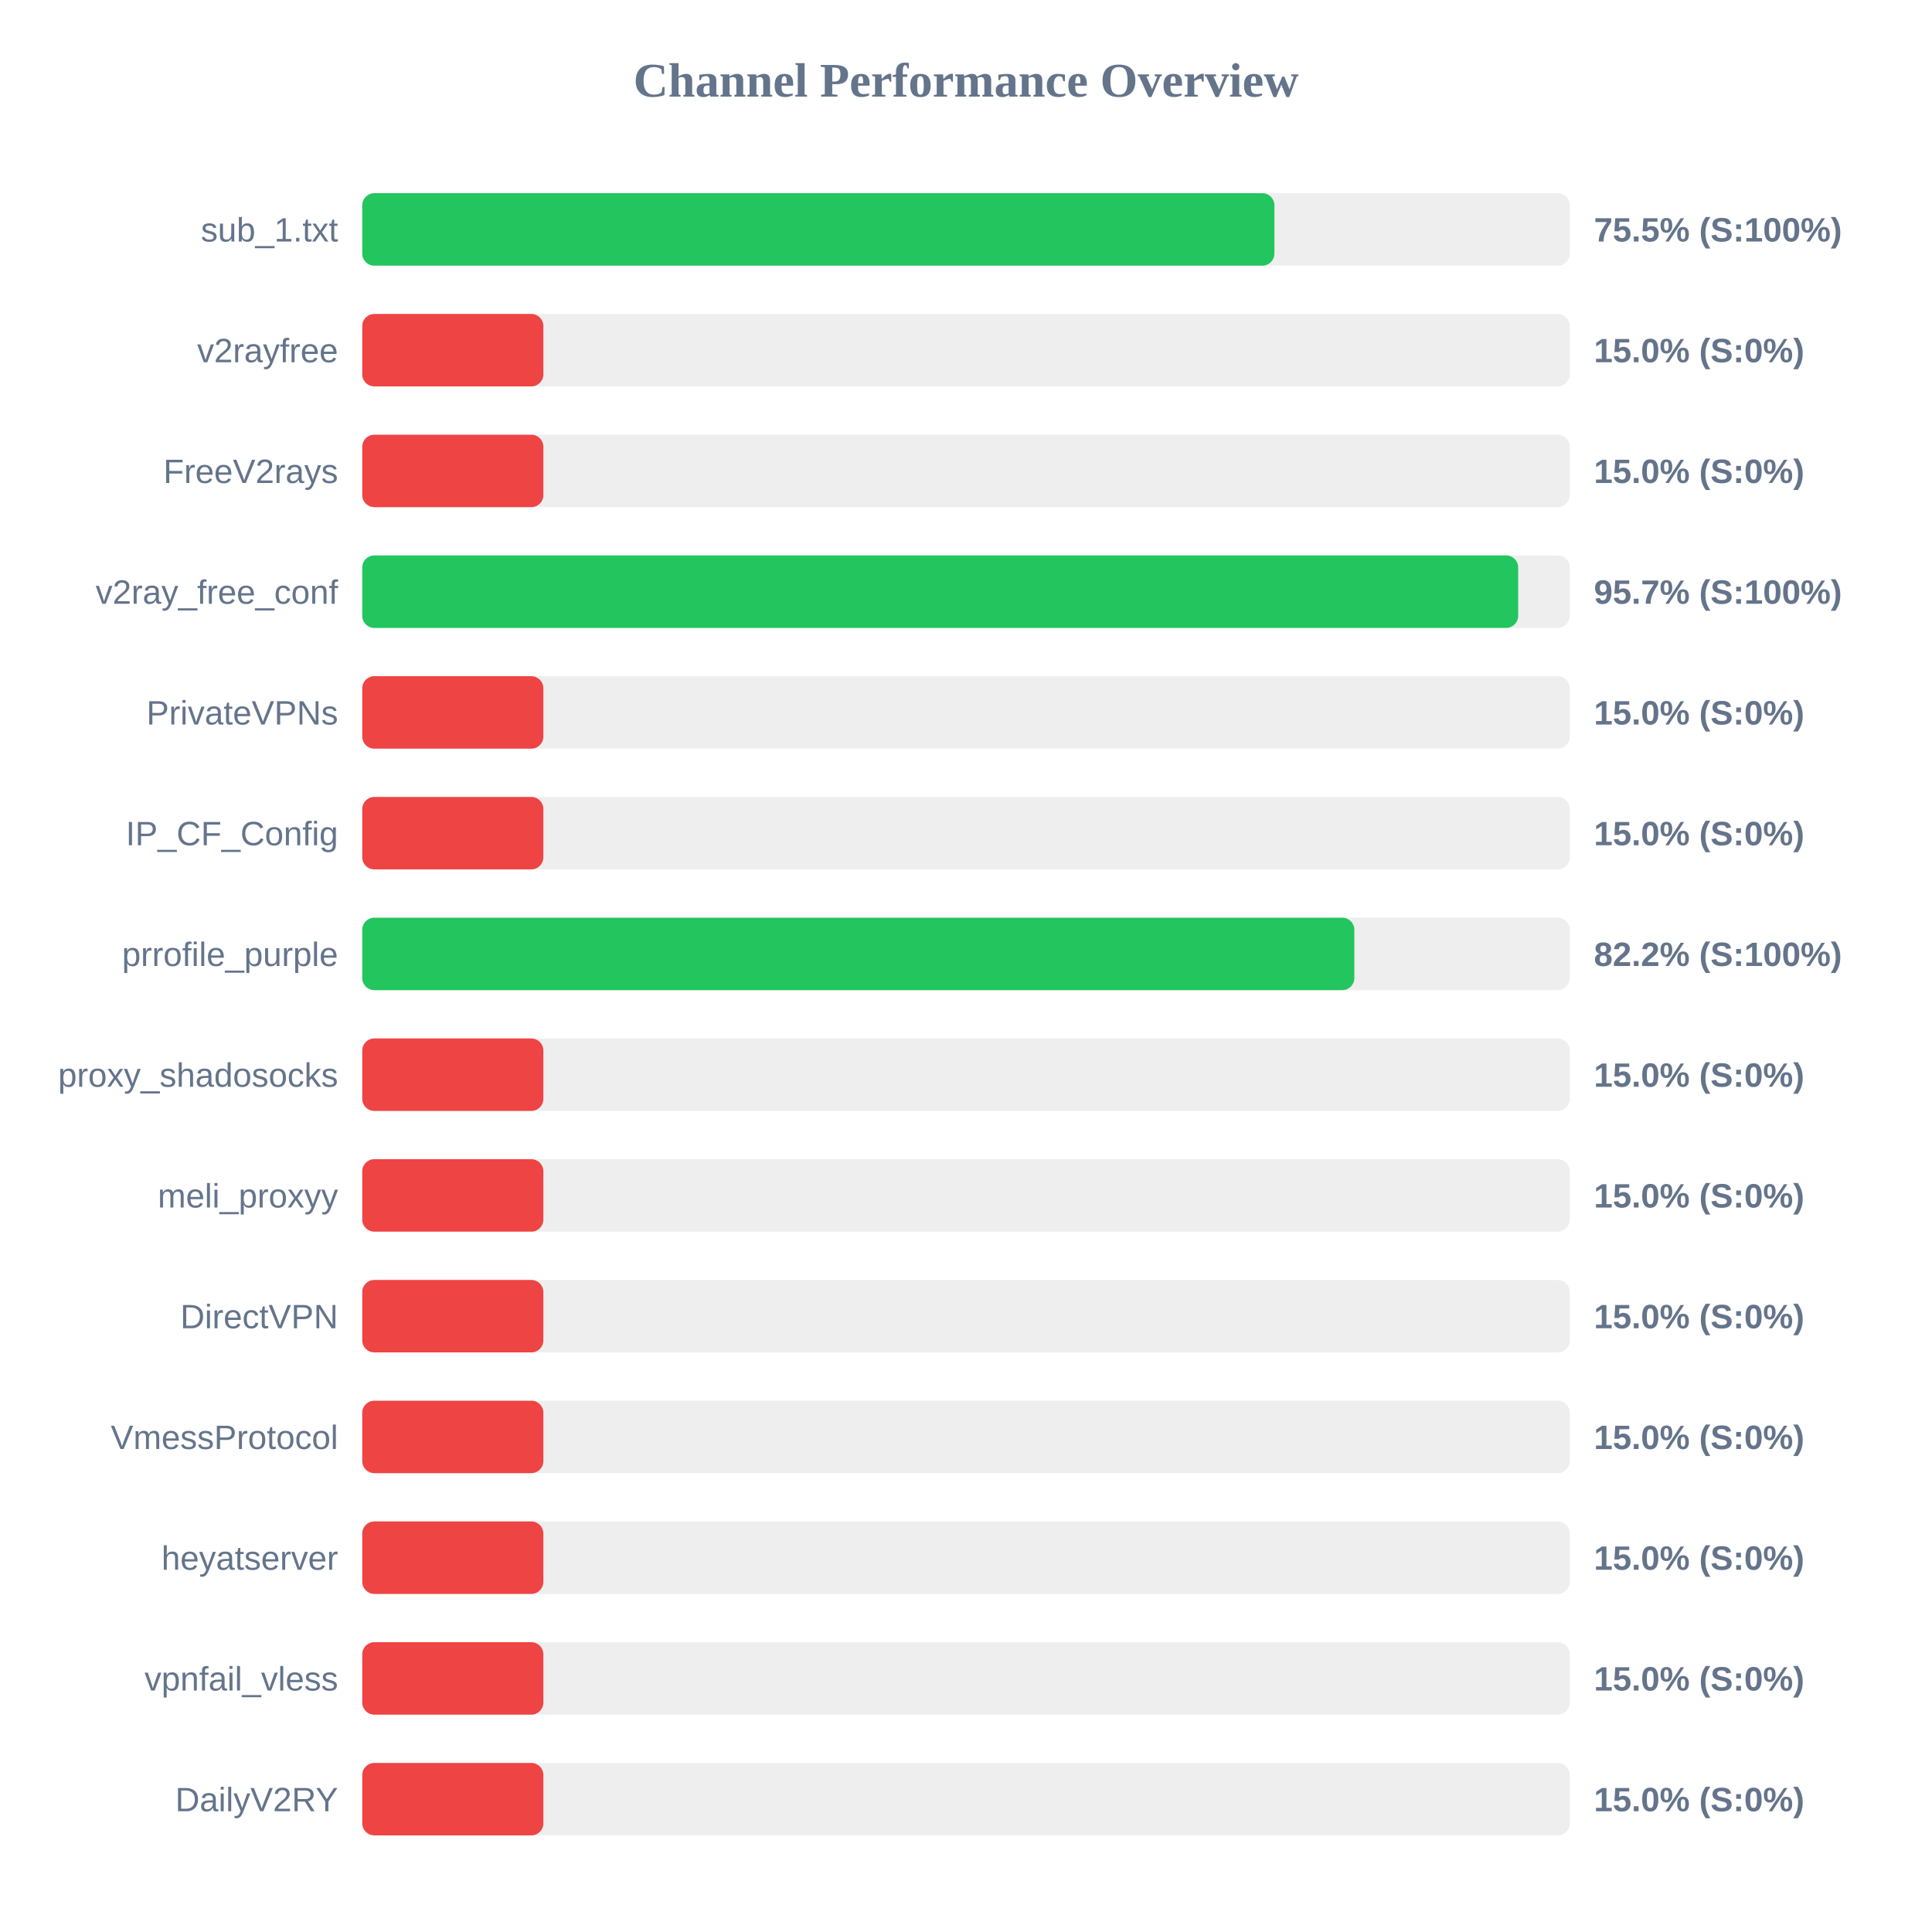
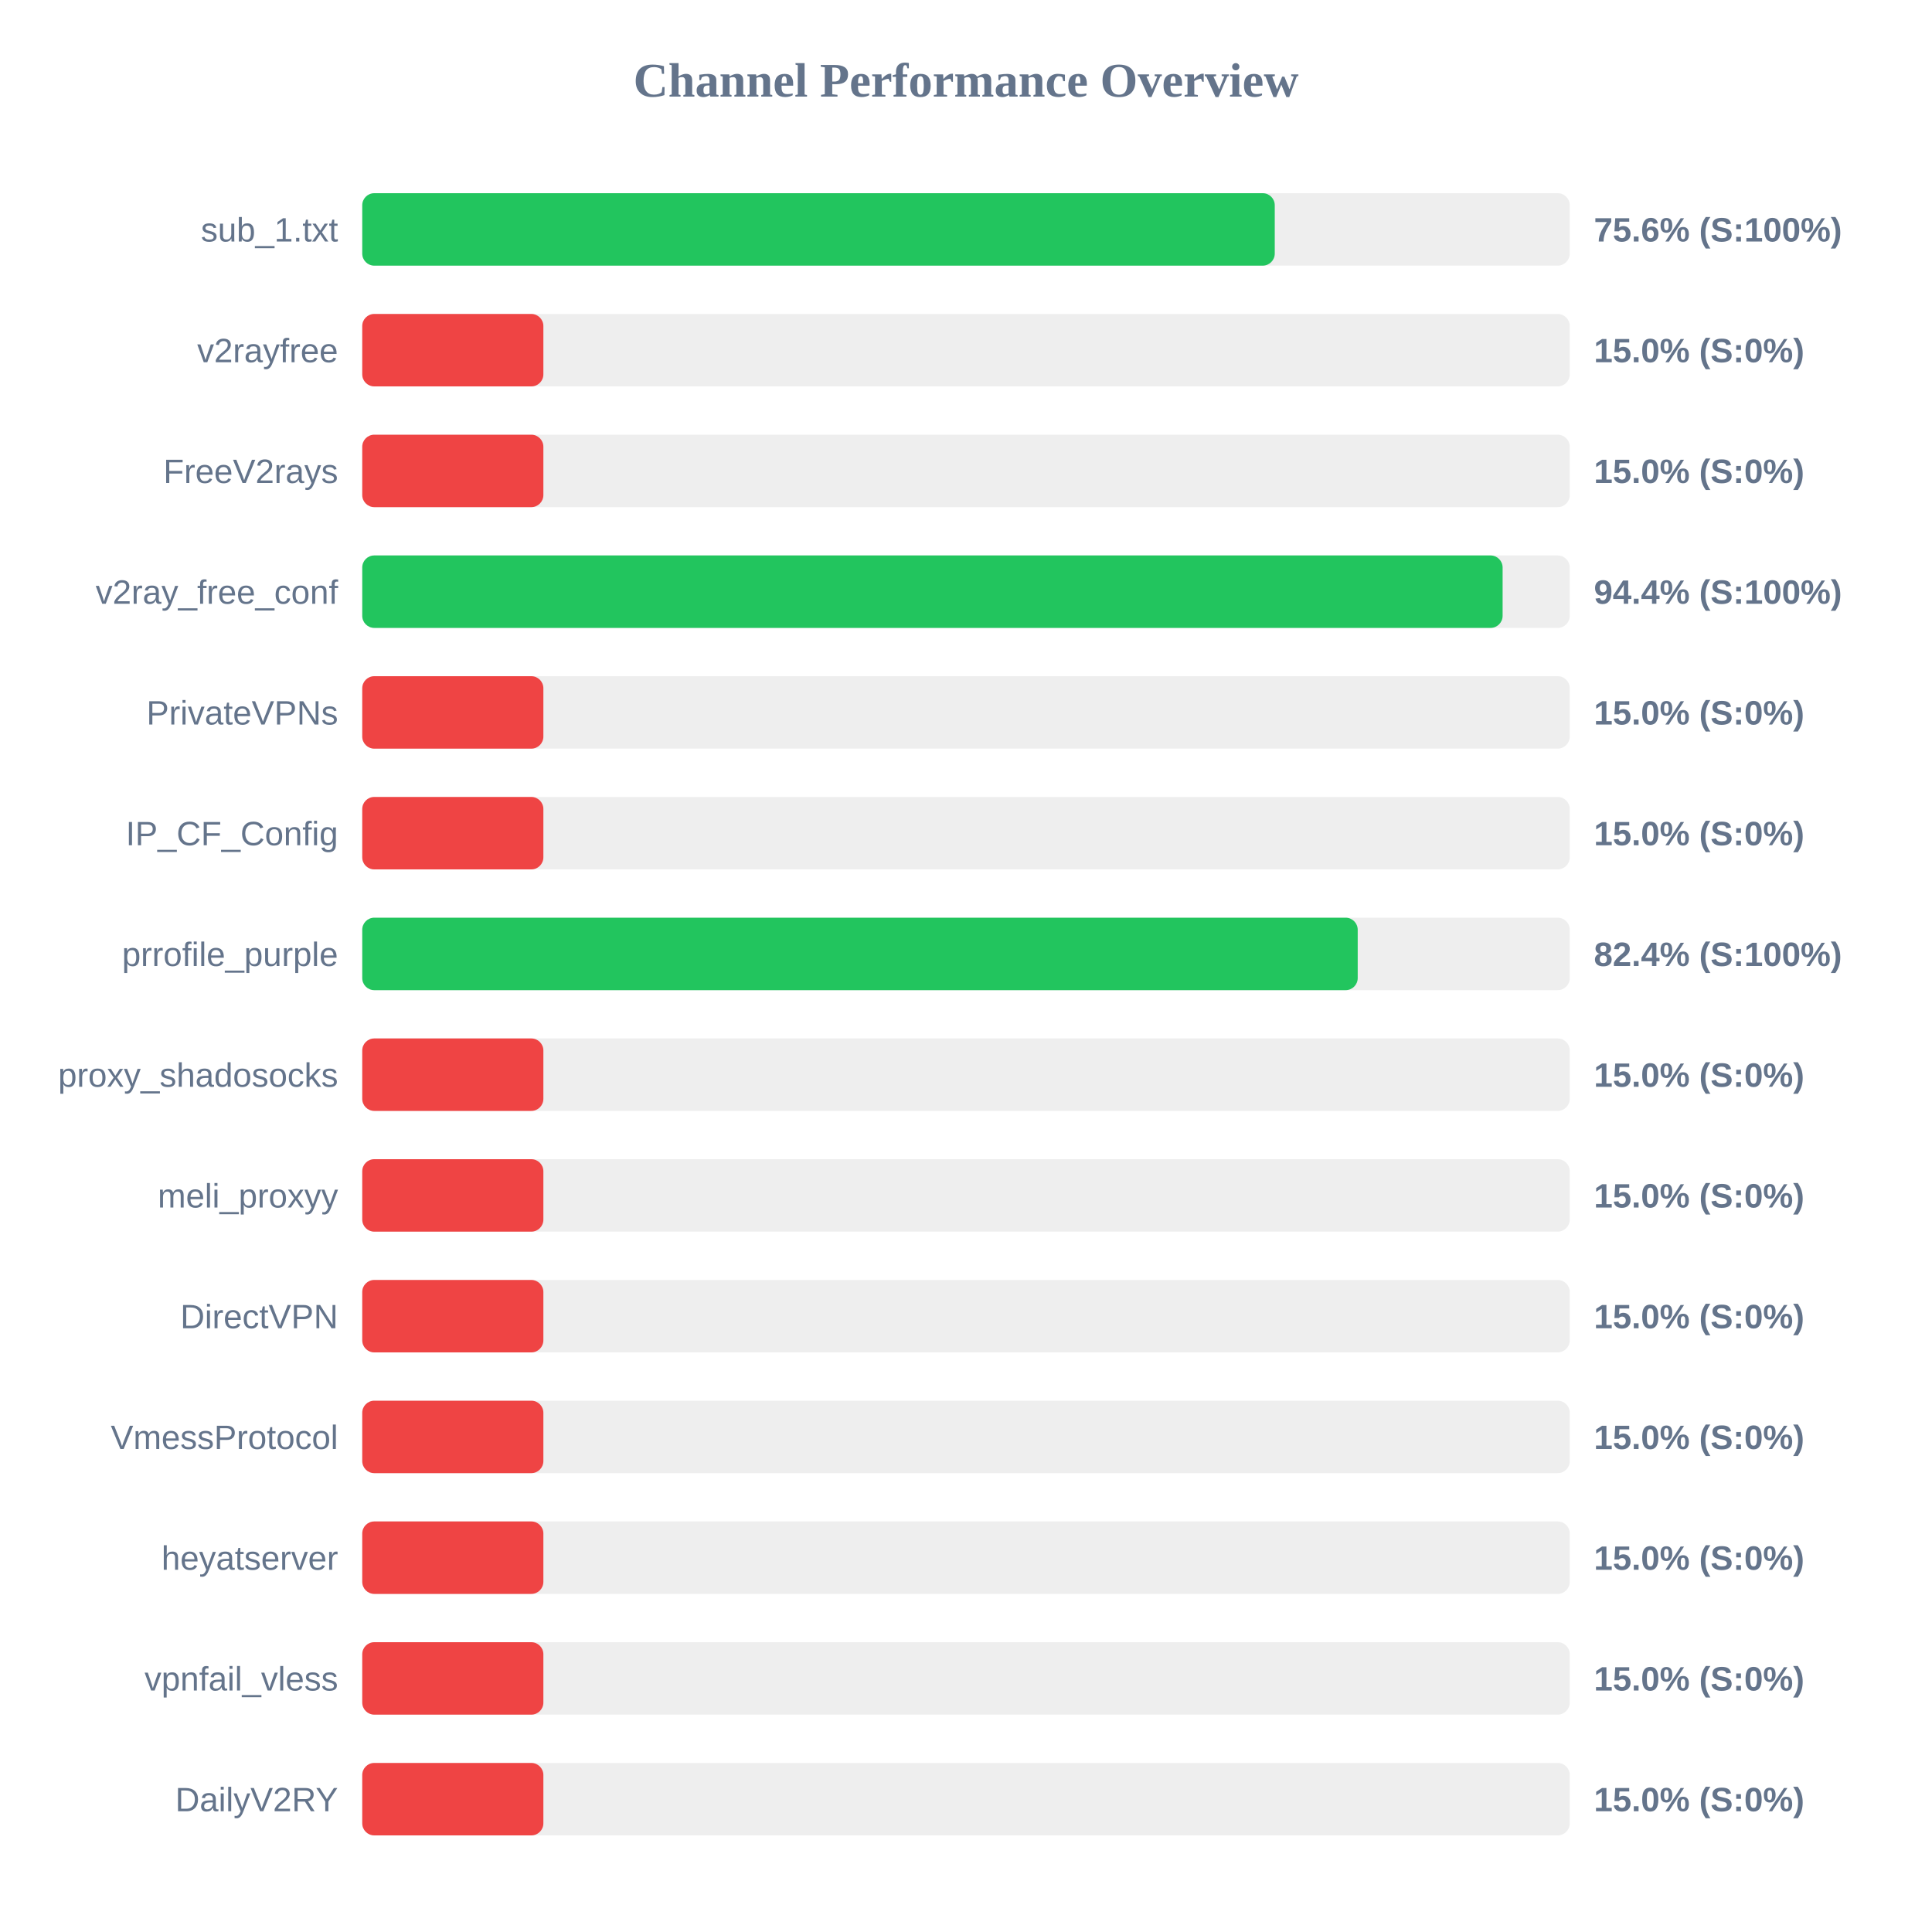
<svg xmlns="http://www.w3.org/2000/svg" width="800" height="800" version="1.1">
  <style>
        .row { font: 14px Arial; fill: #64748b; }
        .score { font: bold 14px Arial; fill: #64748b; }
    </style>
  <text x="400" y="40" text-anchor="middle" font-size="20px" font-weight="bold" fill="#64748b">Channel Performance Overview</text>
  <rect x="150" y="80" width="500" height="30" fill="#eee" rx="5" />
-   <rect x="150" y="80" width="377.7" height="30" fill="#22c55e" rx="5" />
+   <rect x="150" y="80" width="377.85" height="30" fill="#22c55e" rx="5" />
  <text x="140" y="100" text-anchor="end" class="row">sub_1.txt</text>
-   <text x="660" y="100" text-anchor="start" class="score">75.5% (S:100%)</text>
+   <text x="660" y="100" text-anchor="start" class="score">75.6% (S:100%)</text>
  <rect x="150" y="130" width="500" height="30" fill="#eee" rx="5" />
  <rect x="150" y="130" width="75.0" height="30" fill="#ef4444" rx="5" />
  <text x="140" y="150" text-anchor="end" class="row">v2rayfree</text>
  <text x="660" y="150" text-anchor="start" class="score">15.0% (S:0%)</text>
  <rect x="150" y="180" width="500" height="30" fill="#eee" rx="5" />
  <rect x="150" y="180" width="75.0" height="30" fill="#ef4444" rx="5" />
  <text x="140" y="200" text-anchor="end" class="row">FreeV2rays</text>
  <text x="660" y="200" text-anchor="start" class="score">15.0% (S:0%)</text>
  <rect x="150" y="230" width="500" height="30" fill="#eee" rx="5" />
-   <rect x="150" y="230" width="478.65" height="30" fill="#22c55e" rx="5" />
+   <rect x="150" y="230" width="472.2" height="30" fill="#22c55e" rx="5" />
  <text x="140" y="250" text-anchor="end" class="row">v2ray_free_conf</text>
-   <text x="660" y="250" text-anchor="start" class="score">95.7% (S:100%)</text>
+   <text x="660" y="250" text-anchor="start" class="score">94.4% (S:100%)</text>
  <rect x="150" y="280" width="500" height="30" fill="#eee" rx="5" />
  <rect x="150" y="280" width="75.0" height="30" fill="#ef4444" rx="5" />
  <text x="140" y="300" text-anchor="end" class="row">PrivateVPNs</text>
  <text x="660" y="300" text-anchor="start" class="score">15.0% (S:0%)</text>
  <rect x="150" y="330" width="500" height="30" fill="#eee" rx="5" />
  <rect x="150" y="330" width="75.0" height="30" fill="#ef4444" rx="5" />
  <text x="140" y="350" text-anchor="end" class="row">IP_CF_Config</text>
  <text x="660" y="350" text-anchor="start" class="score">15.0% (S:0%)</text>
  <rect x="150" y="380" width="500" height="30" fill="#eee" rx="5" />
-   <rect x="150" y="380" width="410.8" height="30" fill="#22c55e" rx="5" />
+   <rect x="150" y="380" width="412.2" height="30" fill="#22c55e" rx="5" />
  <text x="140" y="400" text-anchor="end" class="row">prrofile_purple</text>
-   <text x="660" y="400" text-anchor="start" class="score">82.2% (S:100%)</text>
+   <text x="660" y="400" text-anchor="start" class="score">82.4% (S:100%)</text>
  <rect x="150" y="430" width="500" height="30" fill="#eee" rx="5" />
  <rect x="150" y="430" width="75.0" height="30" fill="#ef4444" rx="5" />
  <text x="140" y="450" text-anchor="end" class="row">proxy_shadosocks</text>
  <text x="660" y="450" text-anchor="start" class="score">15.0% (S:0%)</text>
  <rect x="150" y="480" width="500" height="30" fill="#eee" rx="5" />
  <rect x="150" y="480" width="75.0" height="30" fill="#ef4444" rx="5" />
  <text x="140" y="500" text-anchor="end" class="row">meli_proxyy</text>
  <text x="660" y="500" text-anchor="start" class="score">15.0% (S:0%)</text>
  <rect x="150" y="530" width="500" height="30" fill="#eee" rx="5" />
  <rect x="150" y="530" width="75.0" height="30" fill="#ef4444" rx="5" />
  <text x="140" y="550" text-anchor="end" class="row">DirectVPN</text>
  <text x="660" y="550" text-anchor="start" class="score">15.0% (S:0%)</text>
  <rect x="150" y="580" width="500" height="30" fill="#eee" rx="5" />
  <rect x="150" y="580" width="75.0" height="30" fill="#ef4444" rx="5" />
  <text x="140" y="600" text-anchor="end" class="row">VmessProtocol</text>
  <text x="660" y="600" text-anchor="start" class="score">15.0% (S:0%)</text>
  <rect x="150" y="630" width="500" height="30" fill="#eee" rx="5" />
  <rect x="150" y="630" width="75.0" height="30" fill="#ef4444" rx="5" />
  <text x="140" y="650" text-anchor="end" class="row">heyatserver</text>
  <text x="660" y="650" text-anchor="start" class="score">15.0% (S:0%)</text>
  <rect x="150" y="680" width="500" height="30" fill="#eee" rx="5" />
  <rect x="150" y="680" width="75.0" height="30" fill="#ef4444" rx="5" />
  <text x="140" y="700" text-anchor="end" class="row">vpnfail_vless</text>
  <text x="660" y="700" text-anchor="start" class="score">15.0% (S:0%)</text>
  <rect x="150" y="730" width="500" height="30" fill="#eee" rx="5" />
  <rect x="150" y="730" width="75.0" height="30" fill="#ef4444" rx="5" />
  <text x="140" y="750" text-anchor="end" class="row">DailyV2RY</text>
  <text x="660" y="750" text-anchor="start" class="score">15.0% (S:0%)</text>
</svg>
